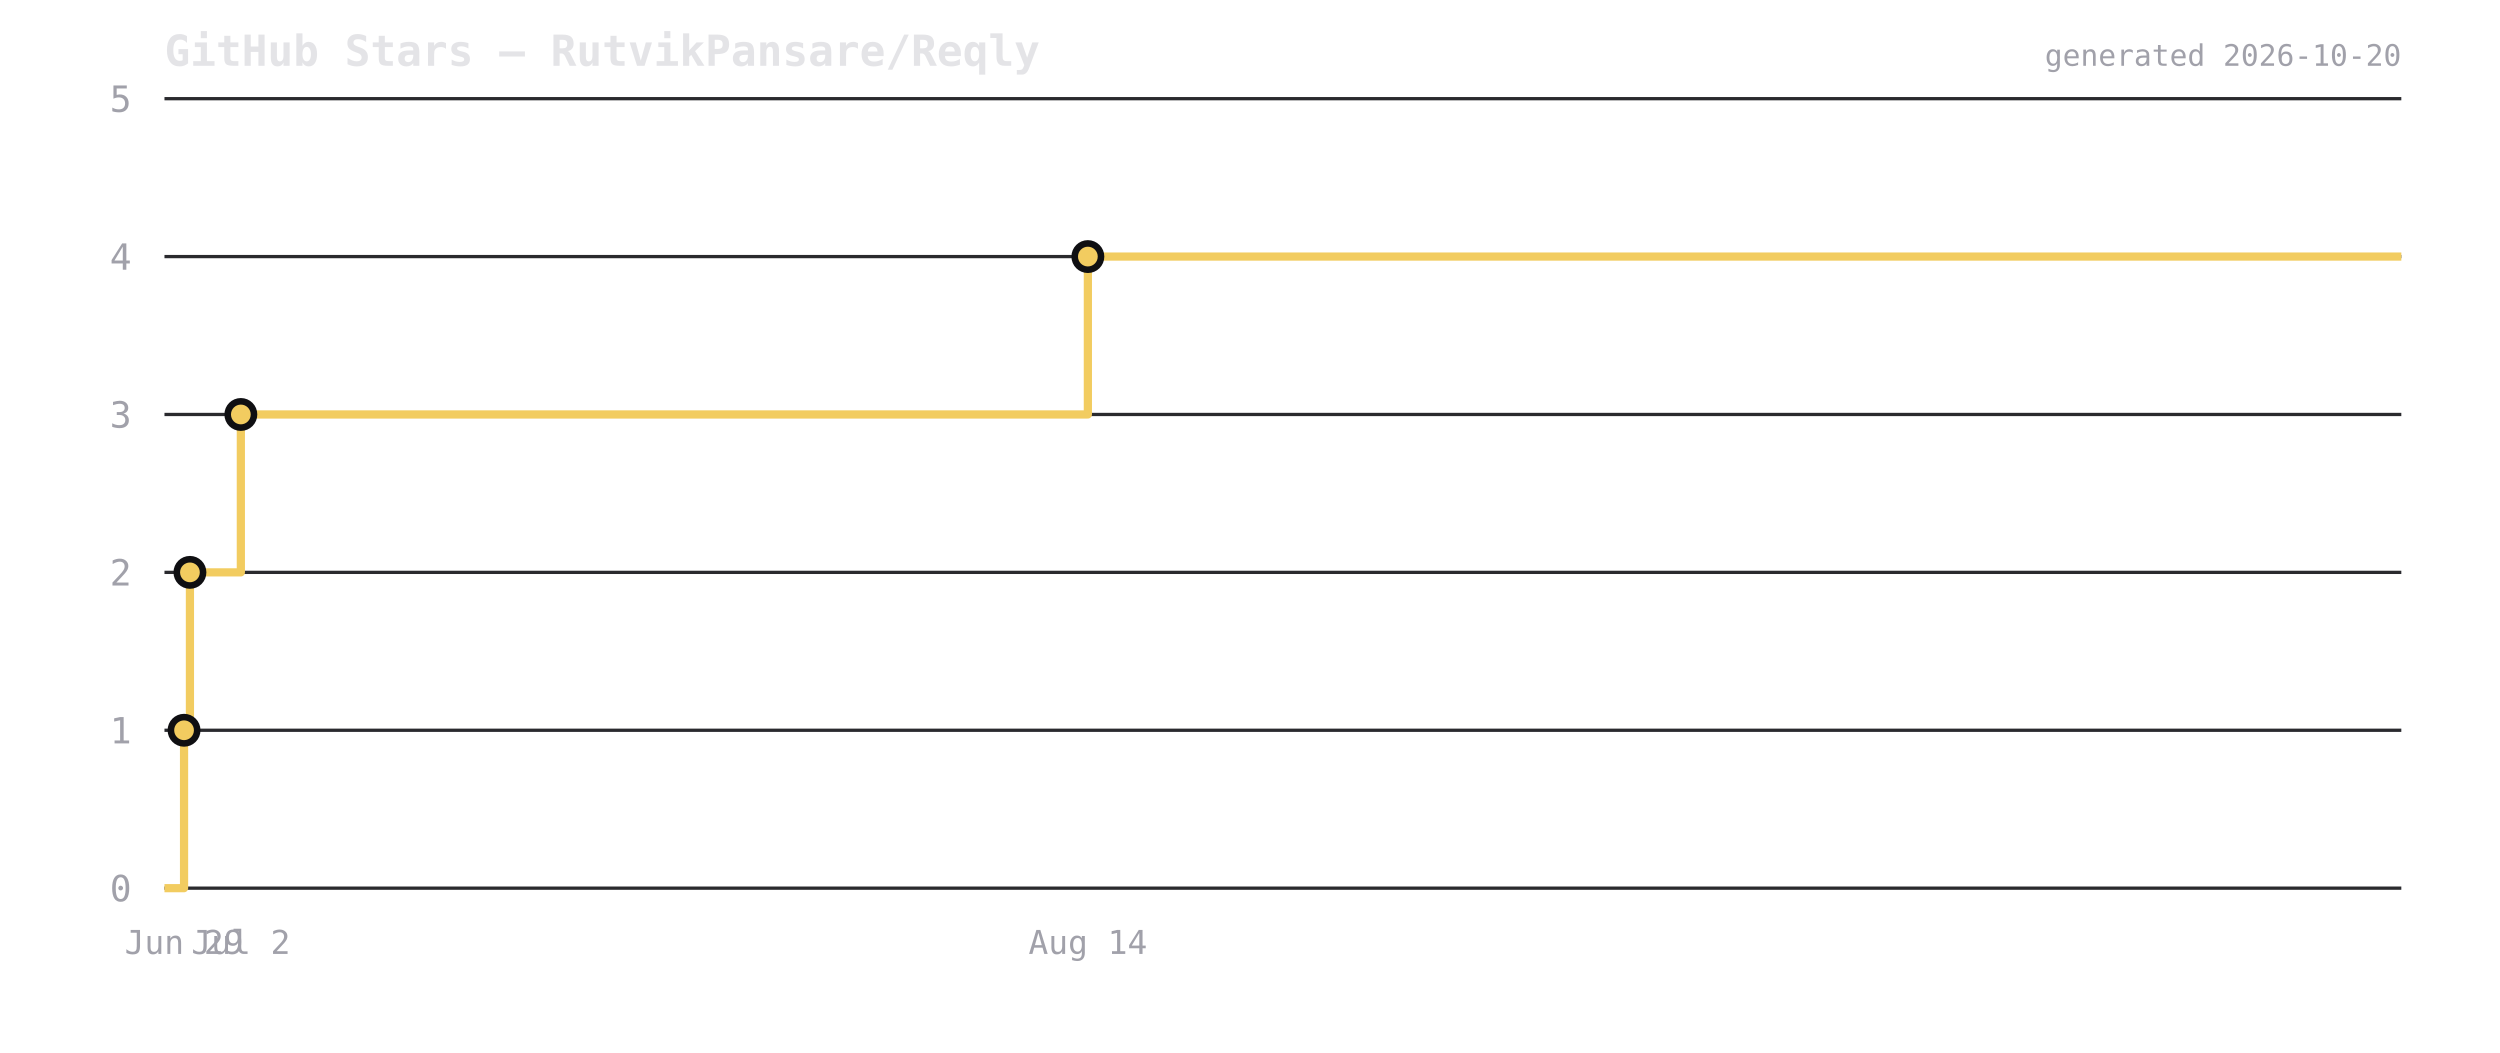
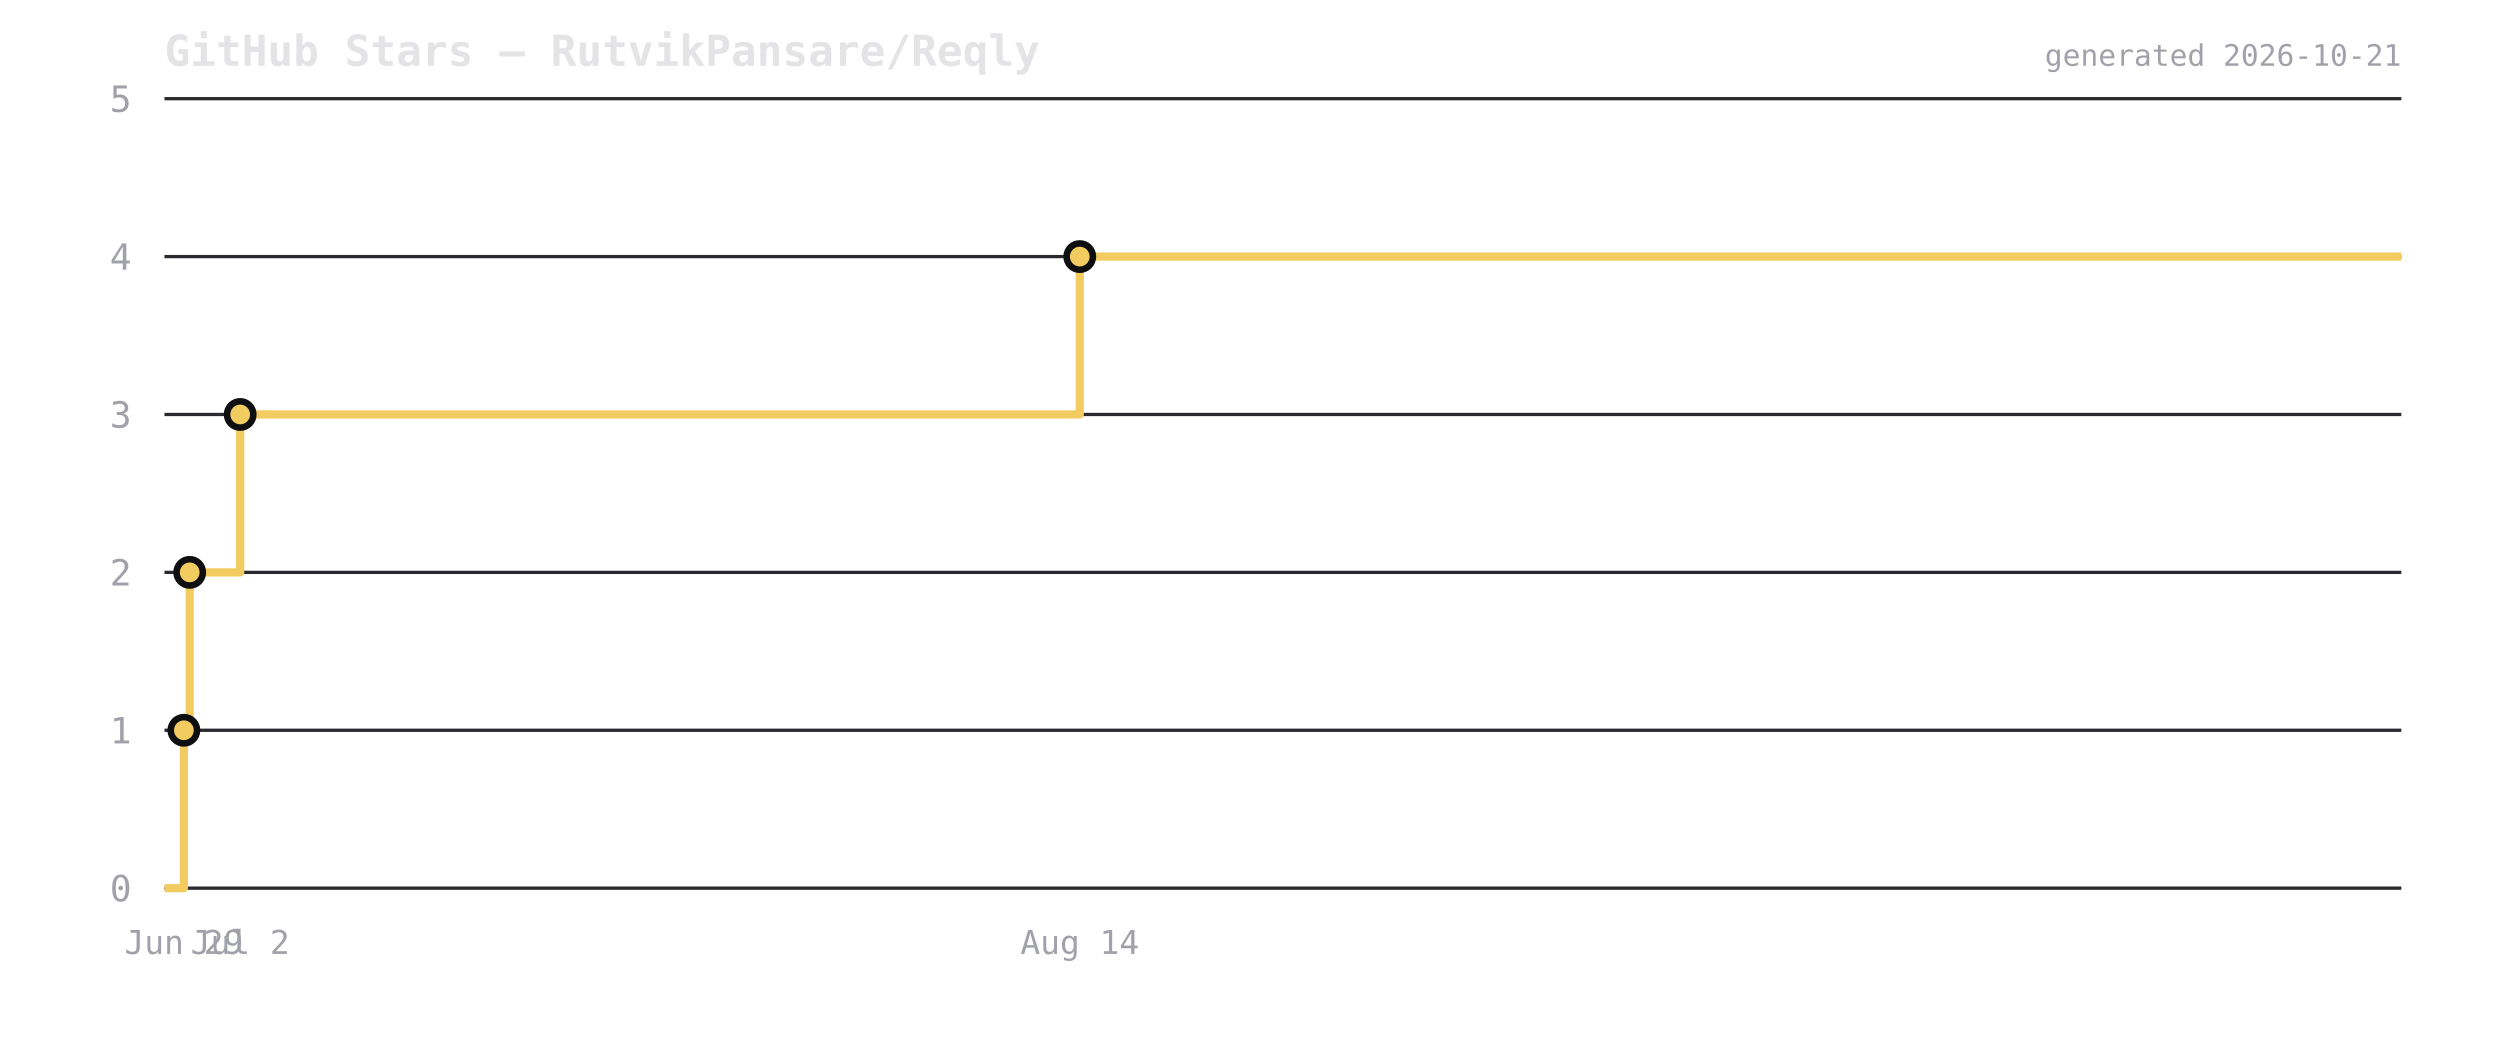
<svg xmlns="http://www.w3.org/2000/svg" viewBox="0 0 760 320" width="760" height="320">
  <rect width="760" height="320" fill="transparent" />
  <text x="50" y="20" font-size="13" font-weight="600" fill="#e4e4e7" font-family="ui-monospace,monospace">GitHub Stars — RutvikPansare/Reqly</text>
  <line x1="50" y1="270" x2="730" y2="270" stroke="#2a2a2e" stroke-width="1" />
  <text x="40" y="274" font-size="11" fill="#a1a1aa" text-anchor="end" font-family="ui-monospace,monospace">0</text>
  <line x1="50" y1="222" x2="730" y2="222" stroke="#2a2a2e" stroke-width="1" />
  <text x="40" y="226" font-size="11" fill="#a1a1aa" text-anchor="end" font-family="ui-monospace,monospace">1</text>
  <line x1="50" y1="174" x2="730" y2="174" stroke="#2a2a2e" stroke-width="1" />
  <text x="40" y="178" font-size="11" fill="#a1a1aa" text-anchor="end" font-family="ui-monospace,monospace">2</text>
  <line x1="50" y1="126" x2="730" y2="126" stroke="#2a2a2e" stroke-width="1" />
  <text x="40" y="130" font-size="11" fill="#a1a1aa" text-anchor="end" font-family="ui-monospace,monospace">3</text>
  <line x1="50" y1="78" x2="730" y2="78" stroke="#2a2a2e" stroke-width="1" />
  <text x="40" y="82" font-size="11" fill="#a1a1aa" text-anchor="end" font-family="ui-monospace,monospace">4</text>
  <line x1="50" y1="30" x2="730" y2="30" stroke="#2a2a2e" stroke-width="1" />
  <text x="40" y="34" font-size="11" fill="#a1a1aa" text-anchor="end" font-family="ui-monospace,monospace">5</text>
-   <path d="M 50 270 L 55.952 270 L 55.952 222 L 57.74 222 L 57.74 174 L 73.218 174 L 73.218 126 L 330.712 126 L 330.712 78 L 730 78 L 730 78" fill="none" stroke="#f2cc60" stroke-width="2.5" stroke-linejoin="round" />
-   <circle cx="55.952" cy="222" r="4" fill="#f2cc60" stroke="#0f0f12" stroke-width="2" />
-   <circle cx="57.74" cy="174" r="4" fill="#f2cc60" stroke="#0f0f12" stroke-width="2" />
-   <circle cx="73.218" cy="126" r="4" fill="#f2cc60" stroke="#0f0f12" stroke-width="2" />
-   <circle cx="330.712" cy="78" r="4" fill="#f2cc60" stroke="#0f0f12" stroke-width="2" />
-   <text x="55.952" y="290" font-size="10" fill="#a1a1aa" text-anchor="middle" font-family="ui-monospace,monospace">Jun 29</text>
-   <text x="73.218" y="290" font-size="10" fill="#a1a1aa" text-anchor="middle" font-family="ui-monospace,monospace">Jul 2</text>
-   <text x="330.712" y="290" font-size="10" fill="#a1a1aa" text-anchor="middle" font-family="ui-monospace,monospace">Aug 14</text>
-   <text x="730" y="20" font-size="9" fill="#a1a1aa" text-anchor="end" font-family="ui-monospace,monospace">generated 2026-10-20</text>
+   <path d="M 50 270 L 55.899 270 L 55.899 222 L 57.672 222 L 57.672 174 L 73.015 174 L 73.015 126 L 328.25 126 L 328.25 78 L 730 78 L 730 78" fill="none" stroke="#f2cc60" stroke-width="2.5" stroke-linejoin="round" />
+   <circle cx="55.899" cy="222" r="4" fill="#f2cc60" stroke="#0f0f12" stroke-width="2" />
+   <circle cx="57.672" cy="174" r="4" fill="#f2cc60" stroke="#0f0f12" stroke-width="2" />
+   <circle cx="73.015" cy="126" r="4" fill="#f2cc60" stroke="#0f0f12" stroke-width="2" />
+   <circle cx="328.25" cy="78" r="4" fill="#f2cc60" stroke="#0f0f12" stroke-width="2" />
+   <text x="55.899" y="290" font-size="10" fill="#a1a1aa" text-anchor="middle" font-family="ui-monospace,monospace">Jun 29</text>
+   <text x="73.015" y="290" font-size="10" fill="#a1a1aa" text-anchor="middle" font-family="ui-monospace,monospace">Jul 2</text>
+   <text x="328.25" y="290" font-size="10" fill="#a1a1aa" text-anchor="middle" font-family="ui-monospace,monospace">Aug 14</text>
+   <text x="730" y="20" font-size="9" fill="#a1a1aa" text-anchor="end" font-family="ui-monospace,monospace">generated 2026-10-21</text>
</svg>
